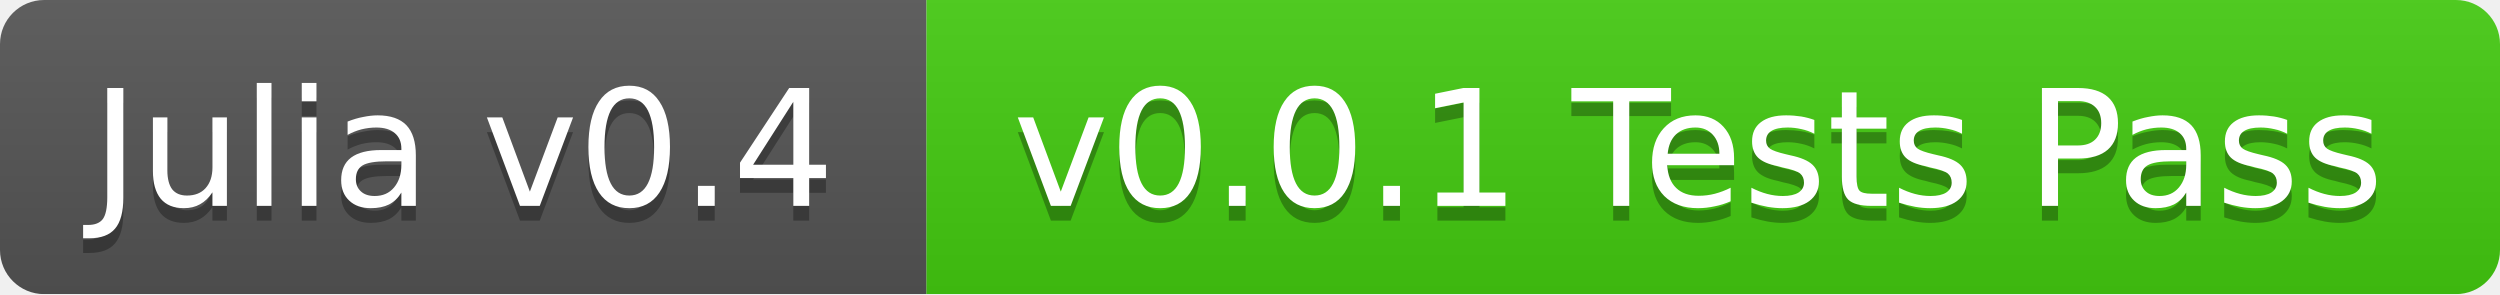
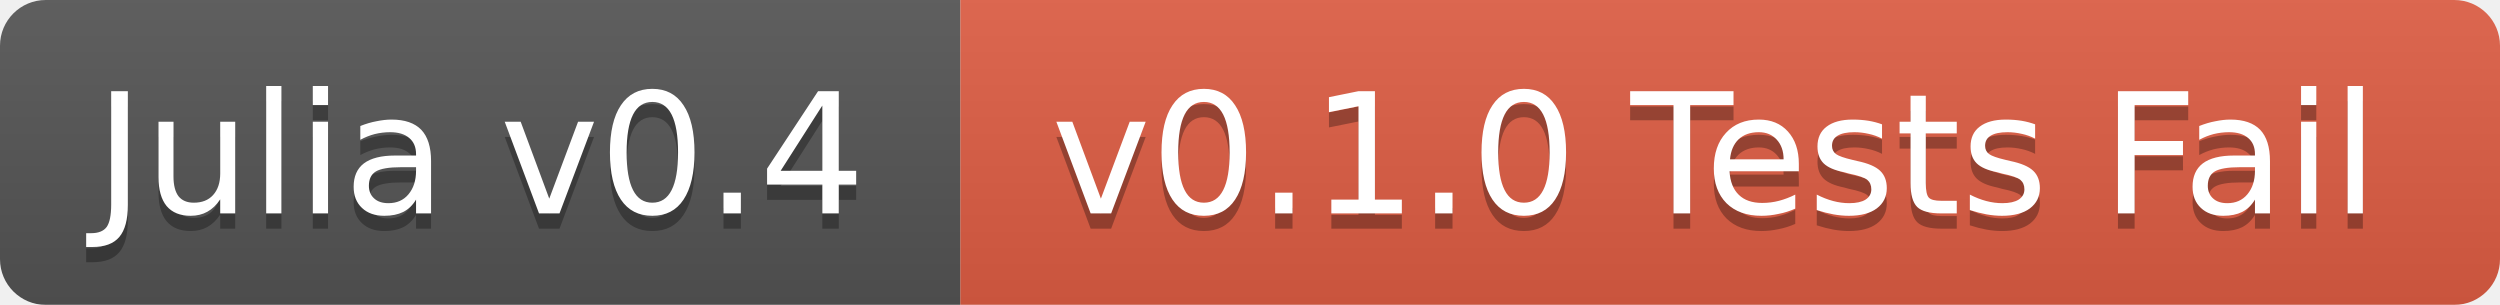
- <svg xmlns="http://www.w3.org/2000/svg" width="170" height="20">
+ <svg xmlns="http://www.w3.org/2000/svg" width="164" height="20">
  <linearGradient id="b" x2="0" y2="100%">
    <stop offset="0" stop-color="#bbb" stop-opacity=".1" />
    <stop offset="1" stop-opacity=".1" />
  </linearGradient>
  <mask id="a">
-     <rect width="170" height="20" rx="3" fill="#fff" />
+     <rect width="164" height="20" rx="3" fill="#fff" />
  </mask>
  <g mask="url(#a)">
    <path fill="#555" d="M0 0h63v20H0z" />
-     <path fill="#4c1" d="M63 0h107v20H63z" />
-     <path fill="url(#b)" d="M0 0h170v20H0z" />
+     <path fill="#e05d44" d="M63 0h101v20H63z" />
+     <path fill="url(#b)" d="M0 0h164v20H0z" />
  </g>
  <g fill="#fff" text-anchor="middle" font-family="DejaVu Sans,Verdana,Geneva,sans-serif" font-size="11">
    <text x="31.5" y="15" fill="#010101" fill-opacity=".3">Julia v0.4</text>
    <text x="31.5" y="14">Julia v0.4</text>
-     <text x="115.5" y="15" fill="#010101" fill-opacity=".3">v0.0.1 Tests Pass</text>
-     <text x="115.5" y="14">v0.0.1 Tests Pass</text>
+     <text x="112.5" y="15" fill="#010101" fill-opacity=".3">v0.1.0 Tests Fail</text>
+     <text x="112.5" y="14">v0.1.0 Tests Fail</text>
  </g>
</svg>
